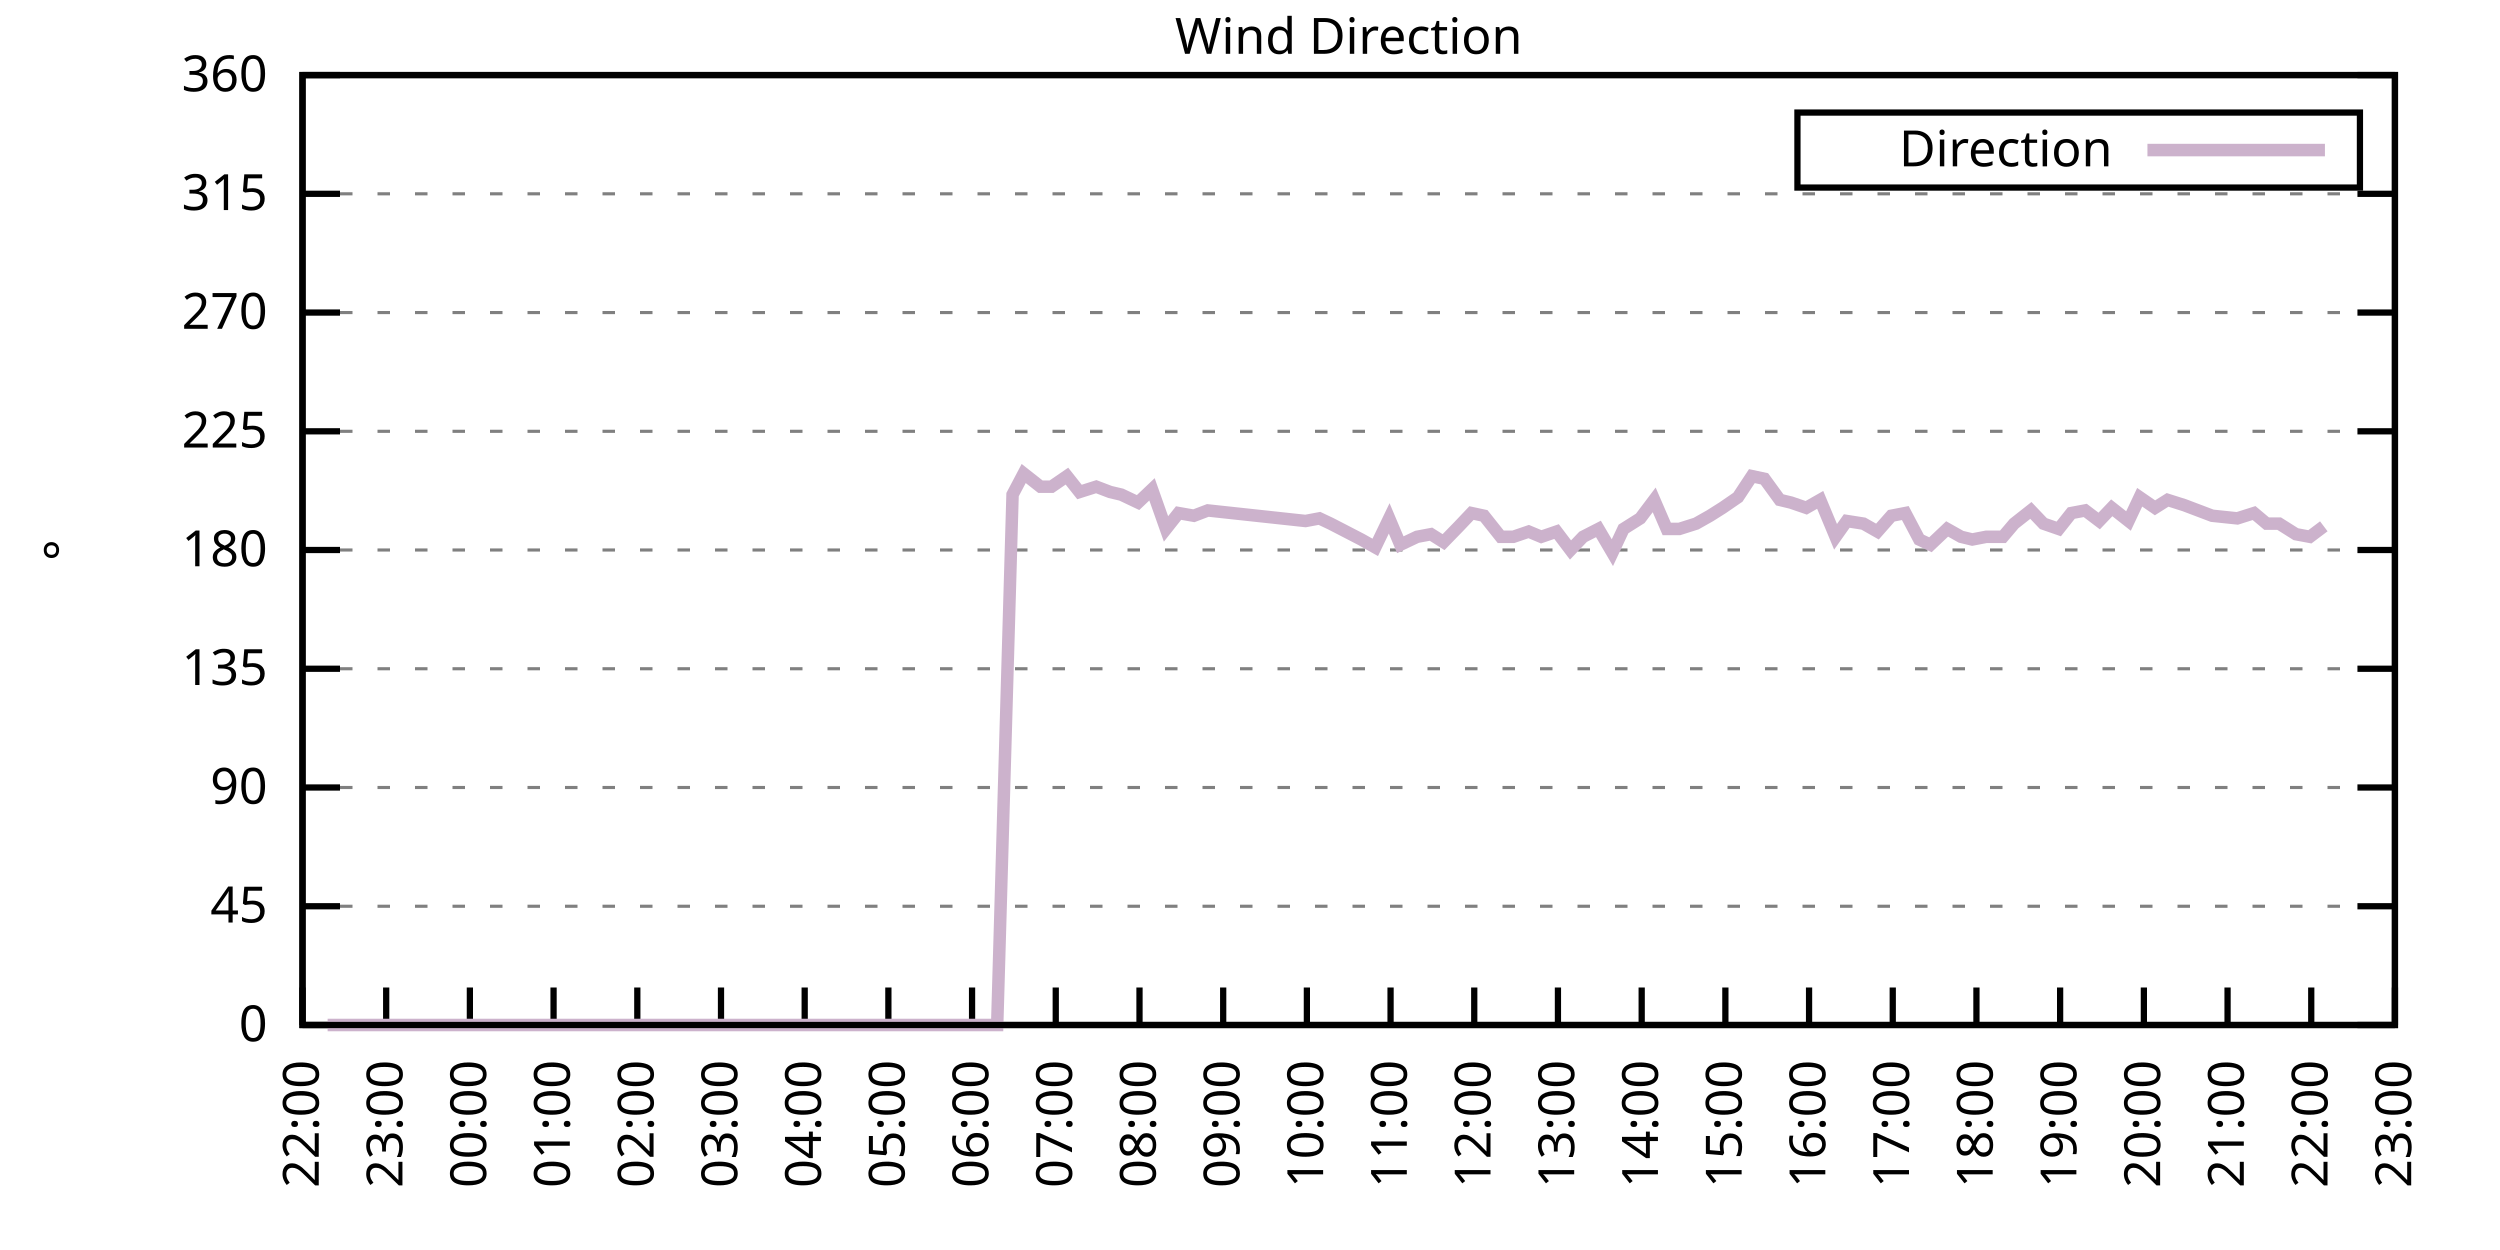
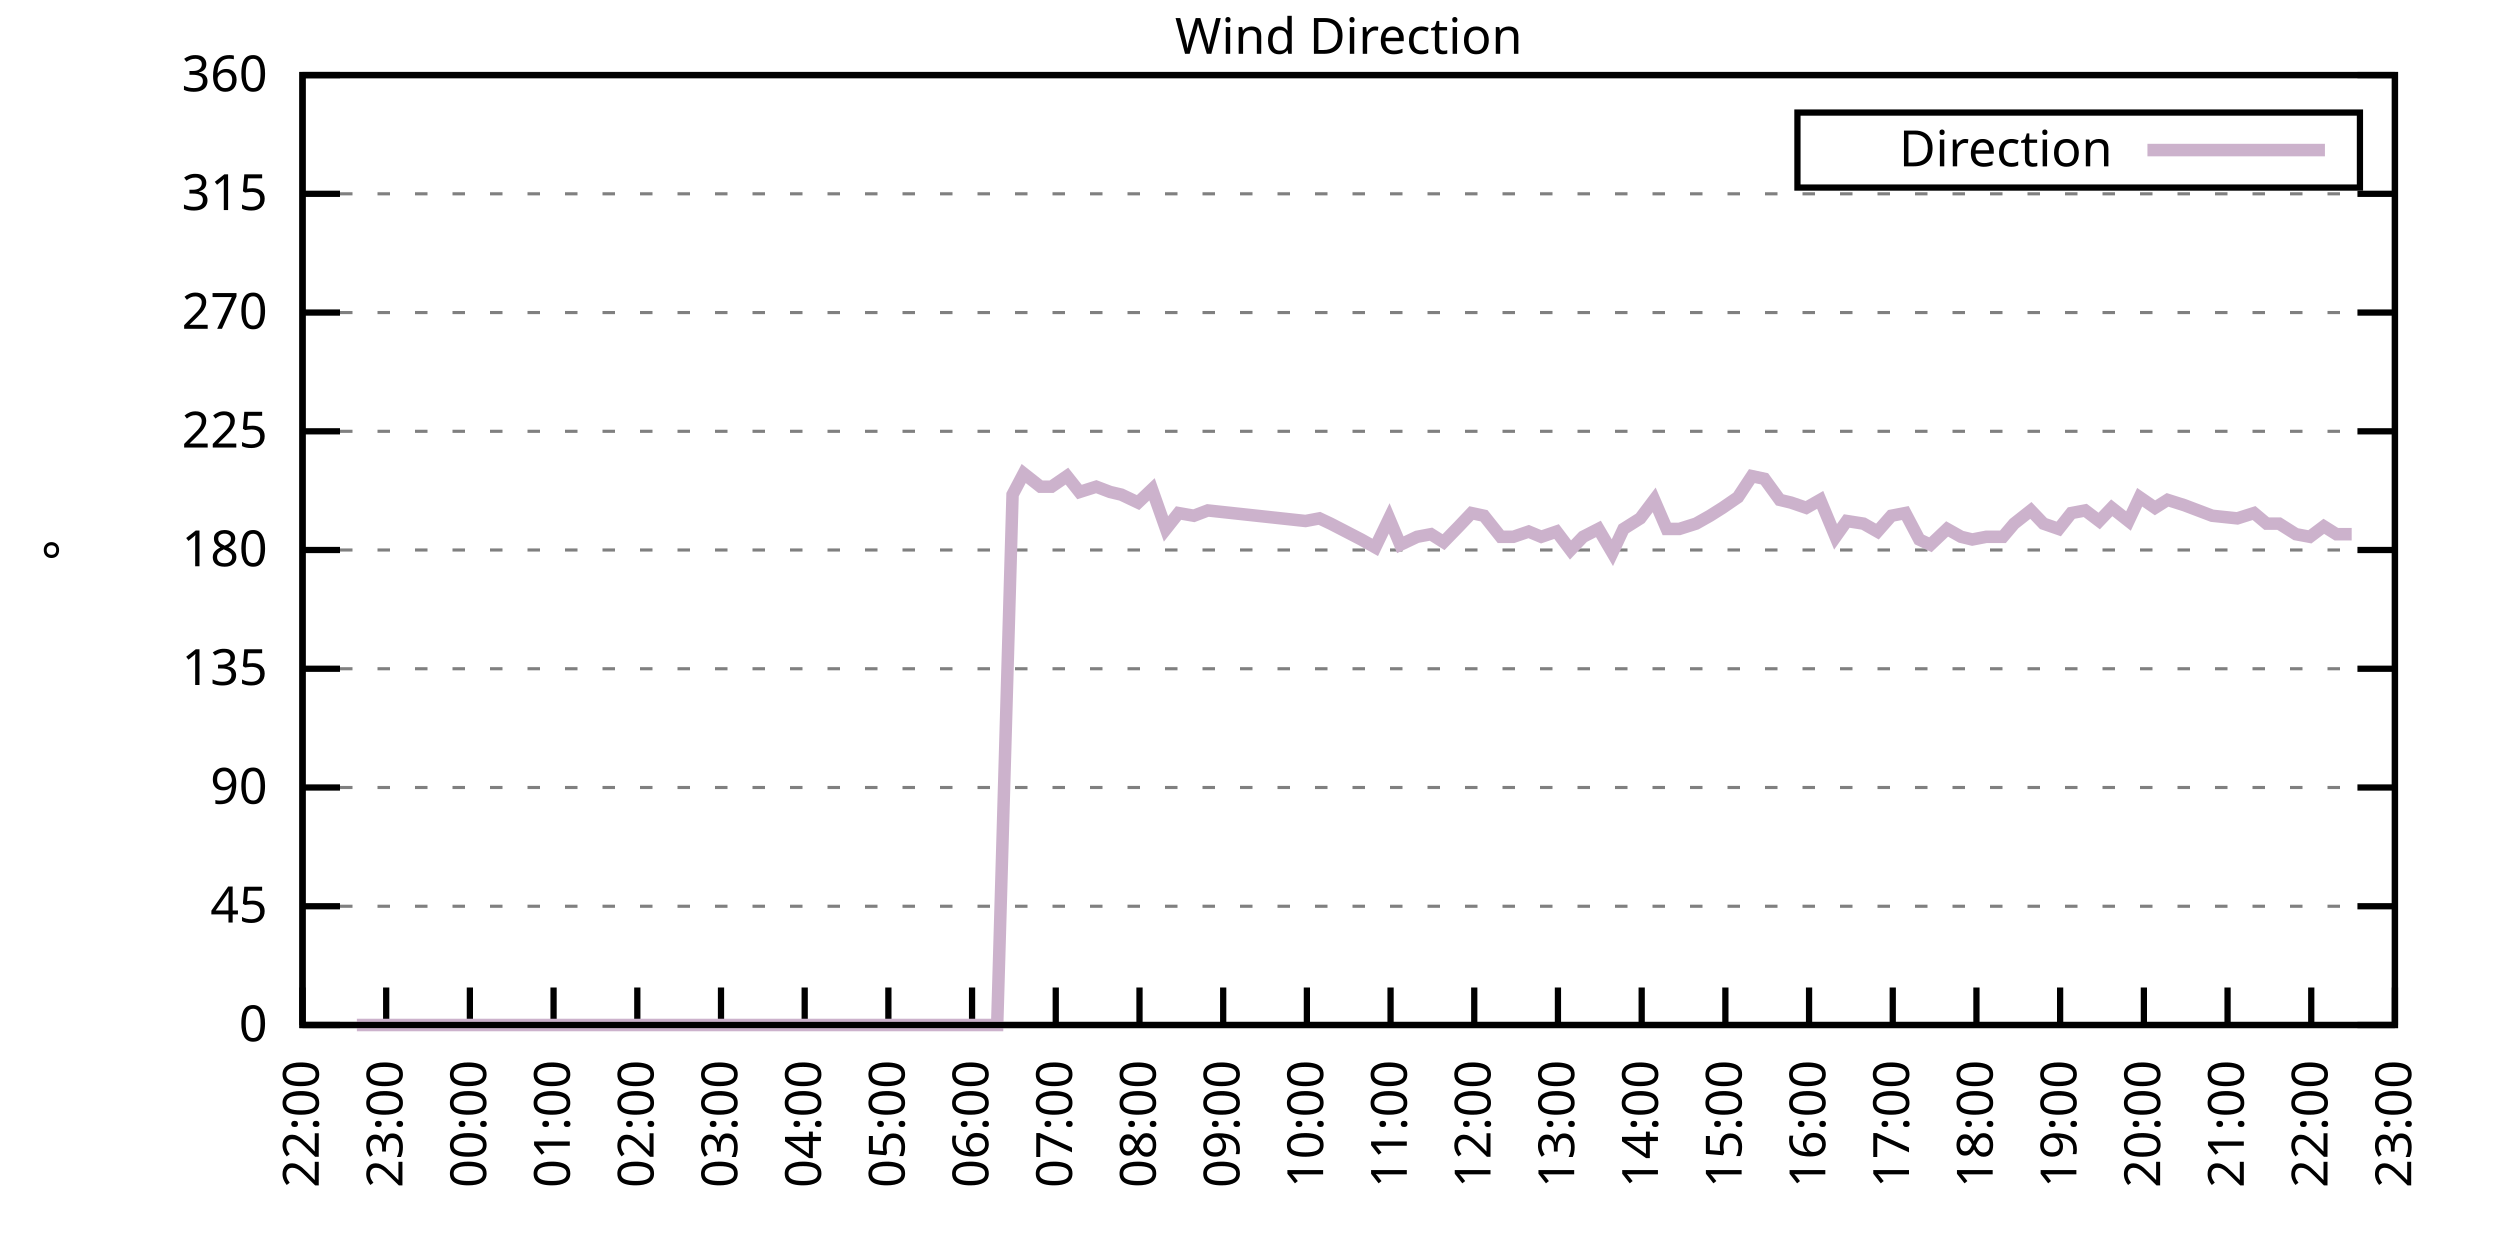
<svg xmlns="http://www.w3.org/2000/svg" xmlns:xlink="http://www.w3.org/1999/xlink" width="400" height="200" viewBox="0 0 400 200">
  <g id="gnuplot_canvas">
    <rect x="0" y="0" width="400" height="200" fill="none" />
    <defs>
      <circle id="gpDot" r="0.5" stroke-width="0.5" stroke="currentColor" />
      <path id="gpPt0" stroke-width="0.333" stroke="currentColor" d="M-1,0 h2 M0,-1 v2" />
      <path id="gpPt1" stroke-width="0.333" stroke="currentColor" d="M-1,-1 L1,1 M1,-1 L-1,1" />
      <path id="gpPt2" stroke-width="0.333" stroke="currentColor" d="M-1,0 L1,0 M0,-1 L0,1 M-1,-1 L1,1 M-1,1 L1,-1" />
      <rect id="gpPt3" stroke-width="0.333" stroke="currentColor" x="-1" y="-1" width="2" height="2" />
      <rect id="gpPt4" stroke-width="0.333" stroke="currentColor" fill="currentColor" x="-1" y="-1" width="2" height="2" />
      <circle id="gpPt5" stroke-width="0.333" stroke="currentColor" cx="0" cy="0" r="1" />
      <use xlink:href="#gpPt5" id="gpPt6" fill="currentColor" stroke="none" />
      <path id="gpPt7" stroke-width="0.333" stroke="currentColor" d="M0,-1.33 L-1.33,0.67 L1.33,0.67 z" />
      <use xlink:href="#gpPt7" id="gpPt8" fill="currentColor" stroke="none" />
      <use xlink:href="#gpPt7" id="gpPt9" stroke="currentColor" transform="rotate(180)" />
      <use xlink:href="#gpPt9" id="gpPt10" fill="currentColor" stroke="none" />
      <use xlink:href="#gpPt3" id="gpPt11" stroke="currentColor" transform="rotate(45)" />
      <use xlink:href="#gpPt11" id="gpPt12" fill="currentColor" stroke="none" />
      <path id="gpPt13" stroke-width="0.333" stroke="currentColor" d="M0,1.330 L1.265,0.411 L0.782,-1.067 L-0.782,-1.076 L-1.265,0.411 z" />
      <use xlink:href="#gpPt13" id="gpPt14" fill="currentColor" stroke="none" />
      <filter id="textbox" filterUnits="objectBoundingBox" x="0" y="0" height="1" width="1">
        <feFlood flood-color="white" flood-opacity="1" result="bgnd" />
        <feComposite in="SourceGraphic" in2="bgnd" operator="atop" />
      </filter>
      <filter id="greybox" filterUnits="objectBoundingBox" x="0" y="0" height="1" width="1">
        <feFlood flood-color="lightgrey" flood-opacity="1" result="grey" />
        <feComposite in="SourceGraphic" in2="grey" operator="atop" />
      </filter>
    </defs>
    <g fill="none" color="white" stroke="currentColor" stroke-width="1.00" stroke-linecap="butt" stroke-linejoin="miter">
</g>
    <g fill="none" color="black" stroke="currentColor" stroke-width="1.00" stroke-linecap="butt" stroke-linejoin="miter">
      <g stroke="none" shape-rendering="crispEdges">
        <polygon fill="rgb(255, 255, 255)" points="48.40,164.00 383.18,164.00 383.18,12.02 48.40,12.02 " />
      </g>
    </g>
    <g fill="none" color="black" stroke="currentColor" stroke-width="1.00" stroke-linecap="butt" stroke-linejoin="miter">
</g>
    <g fill="none" color="black" stroke="black" stroke-width="0.50" stroke-linecap="butt" stroke-linejoin="miter">
</g>
    <g fill="none" color="gray" stroke="currentColor" stroke-width="0.50" stroke-linecap="butt" stroke-linejoin="miter">
      <path stroke="gray" stroke-dasharray="2,4" class="gridline" d="M48.40,164.00 L383.19,164.00  " />
    </g>
    <g fill="none" color="gray" stroke="gray" stroke-width="1.00" stroke-linecap="butt" stroke-linejoin="miter">
</g>
    <g fill="none" color="black" stroke="currentColor" stroke-width="1.00" stroke-linecap="butt" stroke-linejoin="miter">
      <path stroke="black" d="M48.40,164.00 L54.40,164.00 M383.19,164.00 L377.19,164.00  " />
      <g transform="translate(42.80,166.60)" stroke="none" fill="black" font-family="Sans" font-size="8.00" text-anchor="end">
        <text>
          <tspan font-family="Sans"> 0</tspan>
        </text>
      </g>
    </g>
    <g fill="none" color="black" stroke="currentColor" stroke-width="1.00" stroke-linecap="butt" stroke-linejoin="miter">
</g>
    <g fill="none" color="black" stroke="black" stroke-width="0.50" stroke-linecap="butt" stroke-linejoin="miter">
</g>
    <g fill="none" color="gray" stroke="currentColor" stroke-width="0.50" stroke-linecap="butt" stroke-linejoin="miter">
      <path stroke="gray" stroke-dasharray="2,4" class="gridline" d="M48.40,145.00 L383.19,145.00  " />
    </g>
    <g fill="none" color="gray" stroke="gray" stroke-width="1.00" stroke-linecap="butt" stroke-linejoin="miter">
</g>
    <g fill="none" color="black" stroke="currentColor" stroke-width="1.00" stroke-linecap="butt" stroke-linejoin="miter">
      <path stroke="black" d="M48.40,145.00 L54.40,145.00 M383.19,145.00 L377.19,145.00  " />
      <g transform="translate(42.80,147.60)" stroke="none" fill="black" font-family="Sans" font-size="8.00" text-anchor="end">
        <text>
          <tspan font-family="Sans"> 45</tspan>
        </text>
      </g>
    </g>
    <g fill="none" color="black" stroke="currentColor" stroke-width="1.00" stroke-linecap="butt" stroke-linejoin="miter">
</g>
    <g fill="none" color="black" stroke="black" stroke-width="0.50" stroke-linecap="butt" stroke-linejoin="miter">
</g>
    <g fill="none" color="gray" stroke="currentColor" stroke-width="0.50" stroke-linecap="butt" stroke-linejoin="miter">
      <path stroke="gray" stroke-dasharray="2,4" class="gridline" d="M48.40,126.00 L383.19,126.00  " />
    </g>
    <g fill="none" color="gray" stroke="gray" stroke-width="1.00" stroke-linecap="butt" stroke-linejoin="miter">
</g>
    <g fill="none" color="black" stroke="currentColor" stroke-width="1.00" stroke-linecap="butt" stroke-linejoin="miter">
      <path stroke="black" d="M48.40,126.00 L54.40,126.00 M383.19,126.00 L377.19,126.00  " />
      <g transform="translate(42.80,128.60)" stroke="none" fill="black" font-family="Sans" font-size="8.00" text-anchor="end">
        <text>
          <tspan font-family="Sans"> 90</tspan>
        </text>
      </g>
    </g>
    <g fill="none" color="black" stroke="currentColor" stroke-width="1.00" stroke-linecap="butt" stroke-linejoin="miter">
</g>
    <g fill="none" color="black" stroke="black" stroke-width="0.50" stroke-linecap="butt" stroke-linejoin="miter">
</g>
    <g fill="none" color="gray" stroke="currentColor" stroke-width="0.50" stroke-linecap="butt" stroke-linejoin="miter">
      <path stroke="gray" stroke-dasharray="2,4" class="gridline" d="M48.40,107.00 L383.19,107.00  " />
    </g>
    <g fill="none" color="gray" stroke="gray" stroke-width="1.00" stroke-linecap="butt" stroke-linejoin="miter">
</g>
    <g fill="none" color="black" stroke="currentColor" stroke-width="1.00" stroke-linecap="butt" stroke-linejoin="miter">
      <path stroke="black" d="M48.40,107.00 L54.40,107.00 M383.19,107.00 L377.19,107.00  " />
      <g transform="translate(42.80,109.60)" stroke="none" fill="black" font-family="Sans" font-size="8.00" text-anchor="end">
        <text>
          <tspan font-family="Sans"> 135</tspan>
        </text>
      </g>
    </g>
    <g fill="none" color="black" stroke="currentColor" stroke-width="1.00" stroke-linecap="butt" stroke-linejoin="miter">
</g>
    <g fill="none" color="black" stroke="black" stroke-width="0.50" stroke-linecap="butt" stroke-linejoin="miter">
</g>
    <g fill="none" color="gray" stroke="currentColor" stroke-width="0.50" stroke-linecap="butt" stroke-linejoin="miter">
      <path stroke="gray" stroke-dasharray="2,4" class="gridline" d="M48.40,88.00 L383.19,88.00  " />
    </g>
    <g fill="none" color="gray" stroke="gray" stroke-width="1.00" stroke-linecap="butt" stroke-linejoin="miter">
</g>
    <g fill="none" color="black" stroke="currentColor" stroke-width="1.00" stroke-linecap="butt" stroke-linejoin="miter">
      <path stroke="black" d="M48.40,88.00 L54.40,88.00 M383.19,88.00 L377.19,88.00  " />
      <g transform="translate(42.80,90.60)" stroke="none" fill="black" font-family="Sans" font-size="8.00" text-anchor="end">
        <text>
          <tspan font-family="Sans"> 180</tspan>
        </text>
      </g>
    </g>
    <g fill="none" color="black" stroke="currentColor" stroke-width="1.00" stroke-linecap="butt" stroke-linejoin="miter">
</g>
    <g fill="none" color="black" stroke="black" stroke-width="0.50" stroke-linecap="butt" stroke-linejoin="miter">
</g>
    <g fill="none" color="gray" stroke="currentColor" stroke-width="0.50" stroke-linecap="butt" stroke-linejoin="miter">
      <path stroke="gray" stroke-dasharray="2,4" class="gridline" d="M48.40,69.01 L383.19,69.01  " />
    </g>
    <g fill="none" color="gray" stroke="gray" stroke-width="1.00" stroke-linecap="butt" stroke-linejoin="miter">
</g>
    <g fill="none" color="black" stroke="currentColor" stroke-width="1.00" stroke-linecap="butt" stroke-linejoin="miter">
      <path stroke="black" d="M48.40,69.01 L54.40,69.01 M383.19,69.01 L377.19,69.01  " />
      <g transform="translate(42.80,71.61)" stroke="none" fill="black" font-family="Sans" font-size="8.00" text-anchor="end">
        <text>
          <tspan font-family="Sans"> 225</tspan>
        </text>
      </g>
    </g>
    <g fill="none" color="black" stroke="currentColor" stroke-width="1.00" stroke-linecap="butt" stroke-linejoin="miter">
</g>
    <g fill="none" color="black" stroke="black" stroke-width="0.50" stroke-linecap="butt" stroke-linejoin="miter">
</g>
    <g fill="none" color="gray" stroke="currentColor" stroke-width="0.50" stroke-linecap="butt" stroke-linejoin="miter">
      <path stroke="gray" stroke-dasharray="2,4" class="gridline" d="M48.40,50.01 L383.19,50.01  " />
    </g>
    <g fill="none" color="gray" stroke="gray" stroke-width="1.00" stroke-linecap="butt" stroke-linejoin="miter">
</g>
    <g fill="none" color="black" stroke="currentColor" stroke-width="1.00" stroke-linecap="butt" stroke-linejoin="miter">
      <path stroke="black" d="M48.40,50.01 L54.40,50.01 M383.19,50.01 L377.19,50.01  " />
      <g transform="translate(42.80,52.61)" stroke="none" fill="black" font-family="Sans" font-size="8.00" text-anchor="end">
        <text>
          <tspan font-family="Sans"> 270</tspan>
        </text>
      </g>
    </g>
    <g fill="none" color="black" stroke="currentColor" stroke-width="1.00" stroke-linecap="butt" stroke-linejoin="miter">
</g>
    <g fill="none" color="black" stroke="black" stroke-width="0.50" stroke-linecap="butt" stroke-linejoin="miter">
</g>
    <g fill="none" color="gray" stroke="currentColor" stroke-width="0.50" stroke-linecap="butt" stroke-linejoin="miter">
      <path stroke="gray" stroke-dasharray="2,4" class="gridline" d="M48.40,31.01 L383.19,31.01  " />
    </g>
    <g fill="none" color="gray" stroke="gray" stroke-width="1.00" stroke-linecap="butt" stroke-linejoin="miter">
</g>
    <g fill="none" color="black" stroke="currentColor" stroke-width="1.00" stroke-linecap="butt" stroke-linejoin="miter">
      <path stroke="black" d="M48.40,31.01 L54.40,31.01 M383.19,31.01 L377.19,31.01  " />
      <g transform="translate(42.80,33.61)" stroke="none" fill="black" font-family="Sans" font-size="8.00" text-anchor="end">
        <text>
          <tspan font-family="Sans"> 315</tspan>
        </text>
      </g>
    </g>
    <g fill="none" color="black" stroke="currentColor" stroke-width="1.00" stroke-linecap="butt" stroke-linejoin="miter">
</g>
    <g fill="none" color="black" stroke="black" stroke-width="0.50" stroke-linecap="butt" stroke-linejoin="miter">
</g>
    <g fill="none" color="gray" stroke="currentColor" stroke-width="0.50" stroke-linecap="butt" stroke-linejoin="miter">
      <path stroke="gray" stroke-dasharray="2,4" class="gridline" d="M48.40,12.01 L383.19,12.01  " />
    </g>
    <g fill="none" color="gray" stroke="gray" stroke-width="1.00" stroke-linecap="butt" stroke-linejoin="miter">
</g>
    <g fill="none" color="black" stroke="currentColor" stroke-width="1.00" stroke-linecap="butt" stroke-linejoin="miter">
      <path stroke="black" d="M48.40,12.01 L54.40,12.01 M383.19,12.01 L377.19,12.01  " />
      <g transform="translate(42.80,14.61)" stroke="none" fill="black" font-family="Sans" font-size="8.00" text-anchor="end">
        <text>
          <tspan font-family="Sans"> 360</tspan>
        </text>
      </g>
    </g>
    <g fill="none" color="black" stroke="currentColor" stroke-width="1.00" stroke-linecap="butt" stroke-linejoin="miter">
      <path stroke="black" d="M48.40,164.00 L48.40,158.00  " />
      <g transform="translate(51.00,169.60) rotate(270.00)" stroke="none" fill="black" font-family="Sans" font-size="8.00" text-anchor="end">
        <text>
          <tspan font-family="Sans">22:00</tspan>
        </text>
      </g>
    </g>
    <g fill="none" color="black" stroke="currentColor" stroke-width="1.00" stroke-linecap="butt" stroke-linejoin="miter">
      <path stroke="black" d="M61.79,164.00 L61.79,158.00  " />
      <g transform="translate(64.39,169.60) rotate(270.00)" stroke="none" fill="black" font-family="Sans" font-size="8.00" text-anchor="end">
        <text>
          <tspan font-family="Sans">23:00</tspan>
        </text>
      </g>
    </g>
    <g fill="none" color="black" stroke="currentColor" stroke-width="1.00" stroke-linecap="butt" stroke-linejoin="miter">
      <path stroke="black" d="M75.18,164.00 L75.18,158.00  " />
      <g transform="translate(77.78,169.60) rotate(270.00)" stroke="none" fill="black" font-family="Sans" font-size="8.00" text-anchor="end">
        <text>
          <tspan font-family="Sans">00:00</tspan>
        </text>
      </g>
    </g>
    <g fill="none" color="black" stroke="currentColor" stroke-width="1.00" stroke-linecap="butt" stroke-linejoin="miter">
      <path stroke="black" d="M88.57,164.00 L88.57,158.00  " />
      <g transform="translate(91.17,169.60) rotate(270.00)" stroke="none" fill="black" font-family="Sans" font-size="8.00" text-anchor="end">
        <text>
          <tspan font-family="Sans">01:00</tspan>
        </text>
      </g>
    </g>
    <g fill="none" color="black" stroke="currentColor" stroke-width="1.00" stroke-linecap="butt" stroke-linejoin="miter">
      <path stroke="black" d="M101.97,164.00 L101.97,158.00  " />
      <g transform="translate(104.57,169.60) rotate(270.00)" stroke="none" fill="black" font-family="Sans" font-size="8.00" text-anchor="end">
        <text>
          <tspan font-family="Sans">02:00</tspan>
        </text>
      </g>
    </g>
    <g fill="none" color="black" stroke="currentColor" stroke-width="1.00" stroke-linecap="butt" stroke-linejoin="miter">
      <path stroke="black" d="M115.36,164.00 L115.36,158.00  " />
      <g transform="translate(117.96,169.60) rotate(270.00)" stroke="none" fill="black" font-family="Sans" font-size="8.00" text-anchor="end">
        <text>
          <tspan font-family="Sans">03:00</tspan>
        </text>
      </g>
    </g>
    <g fill="none" color="black" stroke="currentColor" stroke-width="1.00" stroke-linecap="butt" stroke-linejoin="miter">
      <path stroke="black" d="M128.75,164.00 L128.75,158.00  " />
      <g transform="translate(131.35,169.60) rotate(270.00)" stroke="none" fill="black" font-family="Sans" font-size="8.00" text-anchor="end">
        <text>
          <tspan font-family="Sans">04:00</tspan>
        </text>
      </g>
    </g>
    <g fill="none" color="black" stroke="currentColor" stroke-width="1.00" stroke-linecap="butt" stroke-linejoin="miter">
      <path stroke="black" d="M142.14,164.00 L142.14,158.00  " />
      <g transform="translate(144.74,169.60) rotate(270.00)" stroke="none" fill="black" font-family="Sans" font-size="8.00" text-anchor="end">
        <text>
          <tspan font-family="Sans">05:00</tspan>
        </text>
      </g>
    </g>
    <g fill="none" color="black" stroke="currentColor" stroke-width="1.00" stroke-linecap="butt" stroke-linejoin="miter">
      <path stroke="black" d="M155.53,164.00 L155.53,158.00  " />
      <g transform="translate(158.13,169.60) rotate(270.00)" stroke="none" fill="black" font-family="Sans" font-size="8.00" text-anchor="end">
        <text>
          <tspan font-family="Sans">06:00</tspan>
        </text>
      </g>
    </g>
    <g fill="none" color="black" stroke="currentColor" stroke-width="1.00" stroke-linecap="butt" stroke-linejoin="miter">
      <path stroke="black" d="M168.92,164.00 L168.92,158.00  " />
      <g transform="translate(171.52,169.60) rotate(270.00)" stroke="none" fill="black" font-family="Sans" font-size="8.00" text-anchor="end">
        <text>
          <tspan font-family="Sans">07:00</tspan>
        </text>
      </g>
    </g>
    <g fill="none" color="black" stroke="currentColor" stroke-width="1.00" stroke-linecap="butt" stroke-linejoin="miter">
      <path stroke="black" d="M182.32,164.00 L182.32,158.00  " />
      <g transform="translate(184.92,169.60) rotate(270.00)" stroke="none" fill="black" font-family="Sans" font-size="8.00" text-anchor="end">
        <text>
          <tspan font-family="Sans">08:00</tspan>
        </text>
      </g>
    </g>
    <g fill="none" color="black" stroke="currentColor" stroke-width="1.00" stroke-linecap="butt" stroke-linejoin="miter">
      <path stroke="black" d="M195.71,164.00 L195.71,158.00  " />
      <g transform="translate(198.31,169.60) rotate(270.00)" stroke="none" fill="black" font-family="Sans" font-size="8.00" text-anchor="end">
        <text>
          <tspan font-family="Sans">09:00</tspan>
        </text>
      </g>
    </g>
    <g fill="none" color="black" stroke="currentColor" stroke-width="1.00" stroke-linecap="butt" stroke-linejoin="miter">
      <path stroke="black" d="M209.10,164.00 L209.10,158.00  " />
      <g transform="translate(211.70,169.60) rotate(270.00)" stroke="none" fill="black" font-family="Sans" font-size="8.00" text-anchor="end">
        <text>
          <tspan font-family="Sans">10:00</tspan>
        </text>
      </g>
    </g>
    <g fill="none" color="black" stroke="currentColor" stroke-width="1.00" stroke-linecap="butt" stroke-linejoin="miter">
      <path stroke="black" d="M222.49,164.00 L222.49,158.00  " />
      <g transform="translate(225.09,169.60) rotate(270.00)" stroke="none" fill="black" font-family="Sans" font-size="8.00" text-anchor="end">
        <text>
          <tspan font-family="Sans">11:00</tspan>
        </text>
      </g>
    </g>
    <g fill="none" color="black" stroke="currentColor" stroke-width="1.00" stroke-linecap="butt" stroke-linejoin="miter">
      <path stroke="black" d="M235.88,164.00 L235.88,158.00  " />
      <g transform="translate(238.48,169.60) rotate(270.00)" stroke="none" fill="black" font-family="Sans" font-size="8.00" text-anchor="end">
        <text>
          <tspan font-family="Sans">12:00</tspan>
        </text>
      </g>
    </g>
    <g fill="none" color="black" stroke="currentColor" stroke-width="1.00" stroke-linecap="butt" stroke-linejoin="miter">
      <path stroke="black" d="M249.27,164.00 L249.27,158.00  " />
      <g transform="translate(251.87,169.60) rotate(270.00)" stroke="none" fill="black" font-family="Sans" font-size="8.00" text-anchor="end">
        <text>
          <tspan font-family="Sans">13:00</tspan>
        </text>
      </g>
    </g>
    <g fill="none" color="black" stroke="currentColor" stroke-width="1.00" stroke-linecap="butt" stroke-linejoin="miter">
      <path stroke="black" d="M262.67,164.00 L262.67,158.00  " />
      <g transform="translate(265.27,169.60) rotate(270.00)" stroke="none" fill="black" font-family="Sans" font-size="8.00" text-anchor="end">
        <text>
          <tspan font-family="Sans">14:00</tspan>
        </text>
      </g>
    </g>
    <g fill="none" color="black" stroke="currentColor" stroke-width="1.00" stroke-linecap="butt" stroke-linejoin="miter">
      <path stroke="black" d="M276.06,164.00 L276.06,158.00  " />
      <g transform="translate(278.66,169.60) rotate(270.00)" stroke="none" fill="black" font-family="Sans" font-size="8.00" text-anchor="end">
        <text>
          <tspan font-family="Sans">15:00</tspan>
        </text>
      </g>
    </g>
    <g fill="none" color="black" stroke="currentColor" stroke-width="1.00" stroke-linecap="butt" stroke-linejoin="miter">
      <path stroke="black" d="M289.45,164.00 L289.45,158.00  " />
      <g transform="translate(292.05,169.60) rotate(270.00)" stroke="none" fill="black" font-family="Sans" font-size="8.00" text-anchor="end">
        <text>
          <tspan font-family="Sans">16:00</tspan>
        </text>
      </g>
    </g>
    <g fill="none" color="black" stroke="currentColor" stroke-width="1.00" stroke-linecap="butt" stroke-linejoin="miter">
      <path stroke="black" d="M302.84,164.00 L302.84,158.00  " />
      <g transform="translate(305.44,169.60) rotate(270.00)" stroke="none" fill="black" font-family="Sans" font-size="8.00" text-anchor="end">
        <text>
          <tspan font-family="Sans">17:00</tspan>
        </text>
      </g>
    </g>
    <g fill="none" color="black" stroke="currentColor" stroke-width="1.00" stroke-linecap="butt" stroke-linejoin="miter">
      <path stroke="black" d="M316.23,164.00 L316.23,158.00  " />
      <g transform="translate(318.83,169.60) rotate(270.00)" stroke="none" fill="black" font-family="Sans" font-size="8.00" text-anchor="end">
        <text>
          <tspan font-family="Sans">18:00</tspan>
        </text>
      </g>
    </g>
    <g fill="none" color="black" stroke="currentColor" stroke-width="1.00" stroke-linecap="butt" stroke-linejoin="miter">
      <path stroke="black" d="M329.62,164.00 L329.62,158.00  " />
      <g transform="translate(332.22,169.60) rotate(270.00)" stroke="none" fill="black" font-family="Sans" font-size="8.00" text-anchor="end">
        <text>
          <tspan font-family="Sans">19:00</tspan>
        </text>
      </g>
    </g>
    <g fill="none" color="black" stroke="currentColor" stroke-width="1.00" stroke-linecap="butt" stroke-linejoin="miter">
      <path stroke="black" d="M343.02,164.00 L343.02,158.00  " />
      <g transform="translate(345.62,169.60) rotate(270.00)" stroke="none" fill="black" font-family="Sans" font-size="8.00" text-anchor="end">
        <text>
          <tspan font-family="Sans">20:00</tspan>
        </text>
      </g>
    </g>
    <g fill="none" color="black" stroke="currentColor" stroke-width="1.00" stroke-linecap="butt" stroke-linejoin="miter">
      <path stroke="black" d="M356.41,164.00 L356.41,158.00  " />
      <g transform="translate(359.01,169.60) rotate(270.00)" stroke="none" fill="black" font-family="Sans" font-size="8.00" text-anchor="end">
        <text>
          <tspan font-family="Sans">21:00</tspan>
        </text>
      </g>
    </g>
    <g fill="none" color="black" stroke="currentColor" stroke-width="1.00" stroke-linecap="butt" stroke-linejoin="miter">
      <path stroke="black" d="M369.80,164.00 L369.80,158.00  " />
      <g transform="translate(372.40,169.60) rotate(270.00)" stroke="none" fill="black" font-family="Sans" font-size="8.00" text-anchor="end">
        <text>
          <tspan font-family="Sans">22:00</tspan>
        </text>
      </g>
    </g>
    <g fill="none" color="black" stroke="currentColor" stroke-width="1.00" stroke-linecap="butt" stroke-linejoin="miter">
      <path stroke="black" d="M383.19,164.00 L383.19,158.00  " />
      <g transform="translate(385.79,169.60) rotate(270.00)" stroke="none" fill="black" font-family="Sans" font-size="8.00" text-anchor="end">
        <text>
          <tspan font-family="Sans">23:00</tspan>
        </text>
      </g>
    </g>
    <g fill="none" color="black" stroke="currentColor" stroke-width="1.00" stroke-linecap="butt" stroke-linejoin="miter">
</g>
    <g fill="none" color="black" stroke="currentColor" stroke-width="1.00" stroke-linecap="butt" stroke-linejoin="miter">
      <path stroke="black" d="M48.40,12.01 L48.40,164.00 L383.19,164.00 L383.19,12.01 L48.40,12.01 Z  " />
    </g>
    <g fill="none" color="black" stroke="currentColor" stroke-width="1.00" stroke-linecap="butt" stroke-linejoin="miter">
</g>
    <g fill="none" color="black" stroke="currentColor" stroke-width="1.00" stroke-linecap="butt" stroke-linejoin="miter">
      <path stroke="black" d="M287.59,30.01 L287.59,18.01 L377.59,18.01 L377.59,30.01 L287.59,30.01 Z  " />
    </g>
    <g id="Wind_direction_plot_1">
      <g fill="none" color="white" stroke="black" stroke-width="2.00" stroke-linecap="butt" stroke-linejoin="miter">
</g>
      <g fill="none" color="black" stroke="currentColor" stroke-width="2.00" stroke-linecap="butt" stroke-linejoin="miter">
        <g transform="translate(337.99,26.61)" stroke="none" fill="black" font-family="Sans" font-size="8.00" text-anchor="end">
          <text>
            <tspan font-family="Sans">Direction</tspan>
          </text>
        </g>
      </g>
      <g fill="none" color="black" stroke="currentColor" stroke-width="2.00" stroke-linecap="butt" stroke-linejoin="miter">
-         <path stroke="rgb(204, 178, 204)" d="M343.59,24.01 L371.99,24.01 M52.42,164.00 L54.87,164.00 L57.10,164.00 L59.34,164.00 L61.35,164.00 L63.35,164.00   L65.81,164.00 L68.04,164.00 L70.27,164.00 L72.73,164.00 L74.96,164.00 L77.19,164.00 L79.42,164.00 L81.66,164.00   L83.89,164.00 L86.12,164.00 L88.35,164.00 L89.91,164.00 L92.37,164.00 L94.82,164.00 L97.06,164.00 L99.29,164.00   L101.52,164.00 L103.53,164.00 L105.76,164.00 L110.45,164.00 L112.46,164.00 L114.47,164.00 L117.37,164.00 L119.60,164.00   L121.38,164.00 L124.06,164.00 L126.29,164.00 L128.53,164.00 L130.76,164.00 L132.77,164.00 L135.22,164.00 L137.45,164.00   L139.69,164.00 L141.69,164.00 L144.15,164.00 L145.94,164.00 L148.17,164.00 L150.40,164.00 L152.85,164.00 L154.86,164.00   L157.32,164.00 L159.55,164.00 L162.01,79.14 L163.79,75.76 L166.47,77.87 L168.25,77.87 L170.71,76.18 L172.72,78.72   L175.40,77.87 L177.63,78.72 L179.41,79.14 L182.09,80.41 L184.32,78.29 L186.56,84.63 L188.57,82.09 L191.02,82.52   L193.25,81.67 L208.88,83.36 L211.11,82.94 L212.89,83.78 L215.35,85.05 L217.80,86.32 L220.04,87.58 L222.27,82.94   L224.05,87.16 L226.73,85.89 L228.96,85.47 L230.97,86.74 L233.43,84.21 L235.44,82.09 L237.44,82.52 L240.12,85.89   L242.13,85.89 L244.59,85.05 L246.60,85.89 L249.05,85.05 L251.28,88.00 L253.29,85.89 L255.75,84.63 L257.98,88.43   L259.76,84.63 L262.44,82.94 L264.67,79.98 L266.68,84.63 L268.69,84.63 L271.37,83.78 L273.60,82.52 L275.61,81.25   L278.07,79.56 L280.30,76.18 L282.31,76.61 L284.76,79.98 L286.55,80.41 L289.00,81.25 L291.23,79.98 L293.69,85.89   L295.48,83.36 L298.15,83.78 L300.39,85.05 L302.62,82.52 L304.85,82.09 L307.08,86.32 L308.87,87.16 L311.54,84.63   L313.78,85.89 L315.56,86.32 L317.79,85.89 L320.47,85.89 L322.26,83.78 L324.94,81.67 L326.95,83.78 L329.40,84.63   L331.41,82.09 L333.64,81.67 L335.87,83.36 L337.88,81.25 L340.56,83.36 L342.35,79.56 L344.80,81.25 L346.81,79.98   L349.49,80.83 L353.95,82.52 L357.97,82.94 L360.65,82.09 L362.66,83.78 L364.66,83.78 L367.34,85.47 L369.58,85.89   L371.81,84.21  " />
+         <path stroke="rgb(204, 178, 204)" d="M343.59,24.01 L371.99,24.01 M57.10,164.00 L59.34,164.00 L61.35,164.00 L63.35,164.00 L65.81,164.00 L68.04,164.00   L70.27,164.00 L72.73,164.00 L74.96,164.00 L77.19,164.00 L79.42,164.00 L81.66,164.00 L83.89,164.00 L86.12,164.00   L88.35,164.00 L89.91,164.00 L92.37,164.00 L94.82,164.00 L97.06,164.00 L99.29,164.00 L101.52,164.00 L103.53,164.00   L105.76,164.00 L110.45,164.00 L112.46,164.00 L114.47,164.00 L117.37,164.00 L119.60,164.00 L121.38,164.00 L124.06,164.00   L126.29,164.00 L128.53,164.00 L130.76,164.00 L132.77,164.00 L135.22,164.00 L137.45,164.00 L139.69,164.00 L141.69,164.00   L144.15,164.00 L145.94,164.00 L148.17,164.00 L150.40,164.00 L152.85,164.00 L154.86,164.00 L157.32,164.00 L159.55,164.00   L162.01,79.14 L163.79,75.76 L166.47,77.87 L168.25,77.87 L170.71,76.18 L172.72,78.72 L175.40,77.87 L177.63,78.72   L179.41,79.14 L182.09,80.41 L184.32,78.29 L186.56,84.63 L188.57,82.09 L191.02,82.52 L193.25,81.67 L208.88,83.36   L211.11,82.94 L212.89,83.78 L215.35,85.05 L217.80,86.32 L220.04,87.58 L222.27,82.94 L224.05,87.16 L226.73,85.89   L228.96,85.47 L230.97,86.74 L233.43,84.21 L235.44,82.09 L237.44,82.52 L240.12,85.89 L242.13,85.89 L244.59,85.05   L246.60,85.89 L249.05,85.05 L251.28,88.00 L253.29,85.89 L255.75,84.63 L257.98,88.43 L259.76,84.63 L262.44,82.94   L264.67,79.98 L266.68,84.63 L268.69,84.63 L271.37,83.78 L273.60,82.52 L275.61,81.25 L278.07,79.56 L280.30,76.18   L282.31,76.61 L284.76,79.98 L286.55,80.41 L289.00,81.25 L291.23,79.98 L293.69,85.89 L295.48,83.36 L298.15,83.78   L300.39,85.05 L302.62,82.52 L304.85,82.09 L307.08,86.32 L308.87,87.16 L311.54,84.63 L313.78,85.89 L315.56,86.32   L317.79,85.89 L320.47,85.89 L322.26,83.78 L324.94,81.67 L326.95,83.78 L329.40,84.63 L331.41,82.09 L333.64,81.67   L335.87,83.36 L337.88,81.25 L340.56,83.36 L342.35,79.56 L344.80,81.25 L346.81,79.98 L349.49,80.83 L353.95,82.52   L357.97,82.94 L360.65,82.09 L362.66,83.78 L364.66,83.78 L367.34,85.47 L369.58,85.89 L371.81,84.21 L373.82,85.47   L376.27,85.47  " />
      </g>
    </g>
    <g fill="none" color="black" stroke="currentColor" stroke-width="2.00" stroke-linecap="butt" stroke-linejoin="miter">
</g>
    <g fill="none" color="black" stroke="black" stroke-width="1.00" stroke-linecap="butt" stroke-linejoin="miter">
</g>
    <g fill="none" color="black" stroke="currentColor" stroke-width="1.00" stroke-linecap="butt" stroke-linejoin="miter">
      <path stroke="black" d="M48.40,12.01 L48.40,164.00 L383.19,164.00 L383.19,12.01 L48.40,12.01 Z  " />
      <g transform="translate(12.80,88.01) rotate(270.00)" stroke="none" fill="black" font-family="Sans" font-size="8.00" text-anchor="middle">
        <text>
          <tspan font-family="Sans">°</tspan>
        </text>
      </g>
    </g>
    <g fill="none" color="black" stroke="currentColor" stroke-width="1.00" stroke-linecap="butt" stroke-linejoin="miter">
</g>
    <g fill="none" color="black" stroke="currentColor" stroke-width="1.00" stroke-linecap="butt" stroke-linejoin="miter">
      <g transform="translate(215.79,8.61)" stroke="none" fill="black" font-family="Sans" font-size="8.00" text-anchor="middle">
        <text>
          <tspan font-family="Sans">Wind Direction</tspan>
        </text>
      </g>
    </g>
    <g fill="none" color="black" stroke="currentColor" stroke-width="1.00" stroke-linecap="butt" stroke-linejoin="miter">
</g>
  </g>
</svg>
